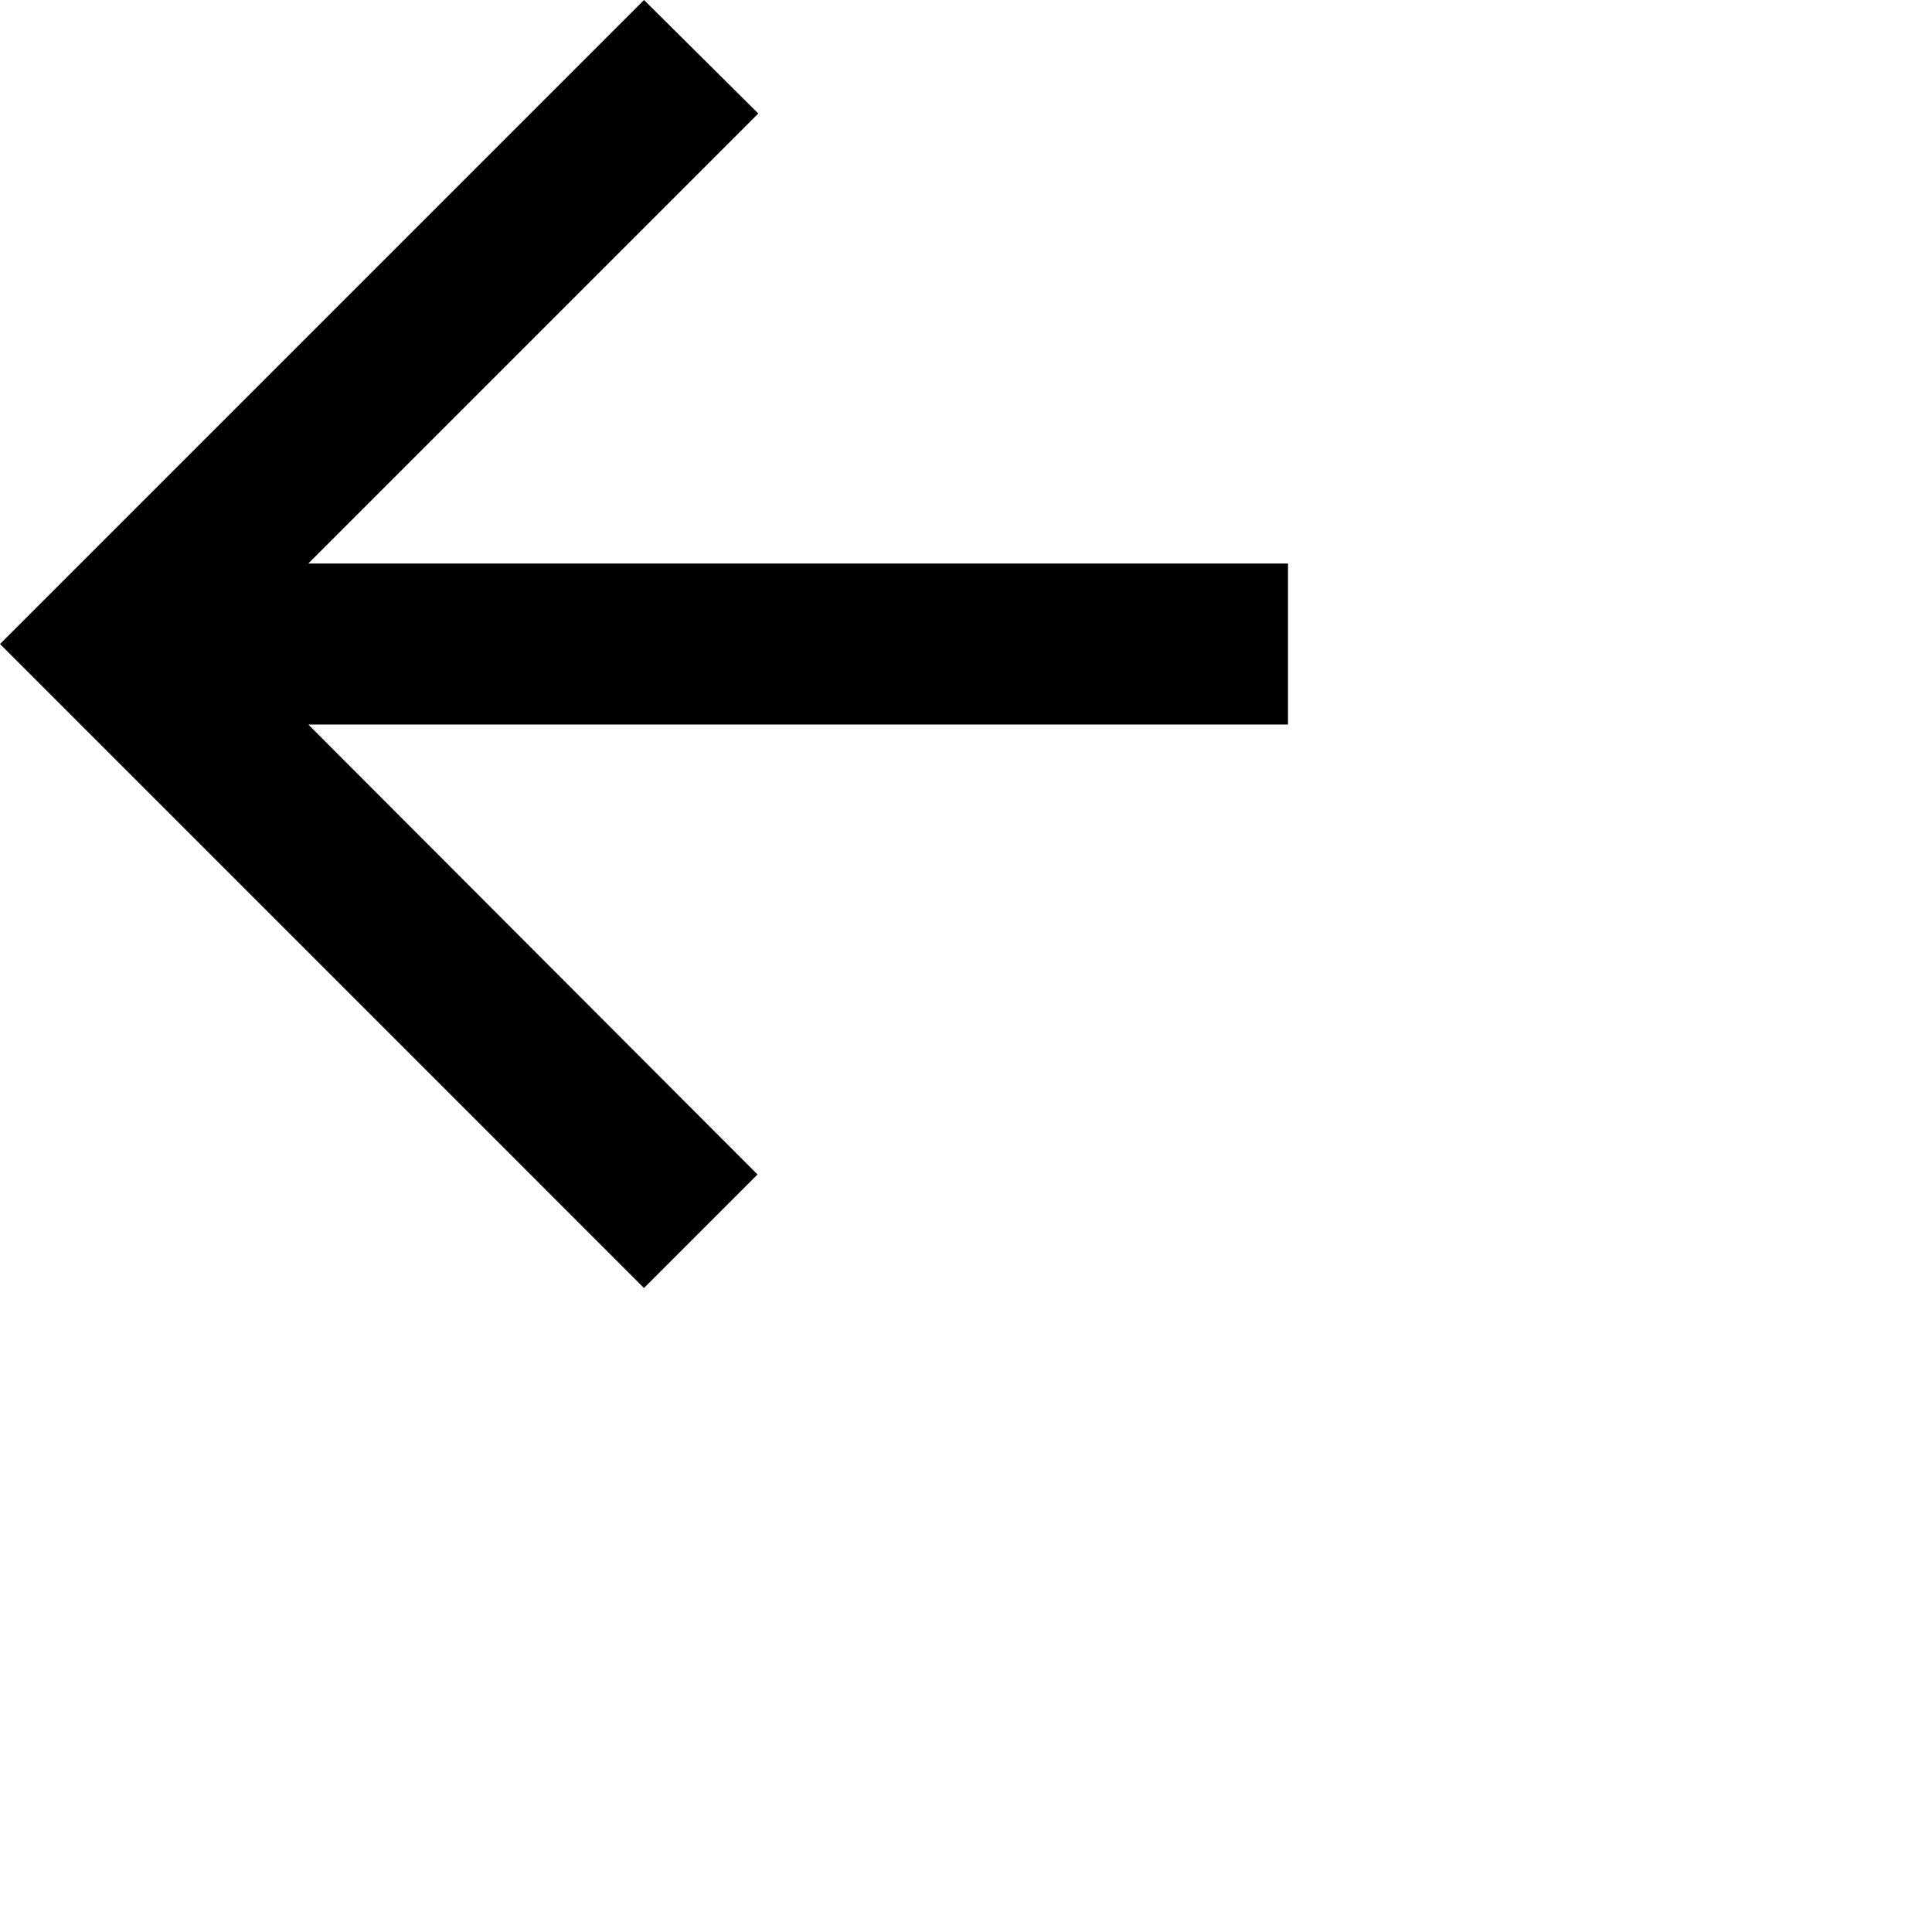
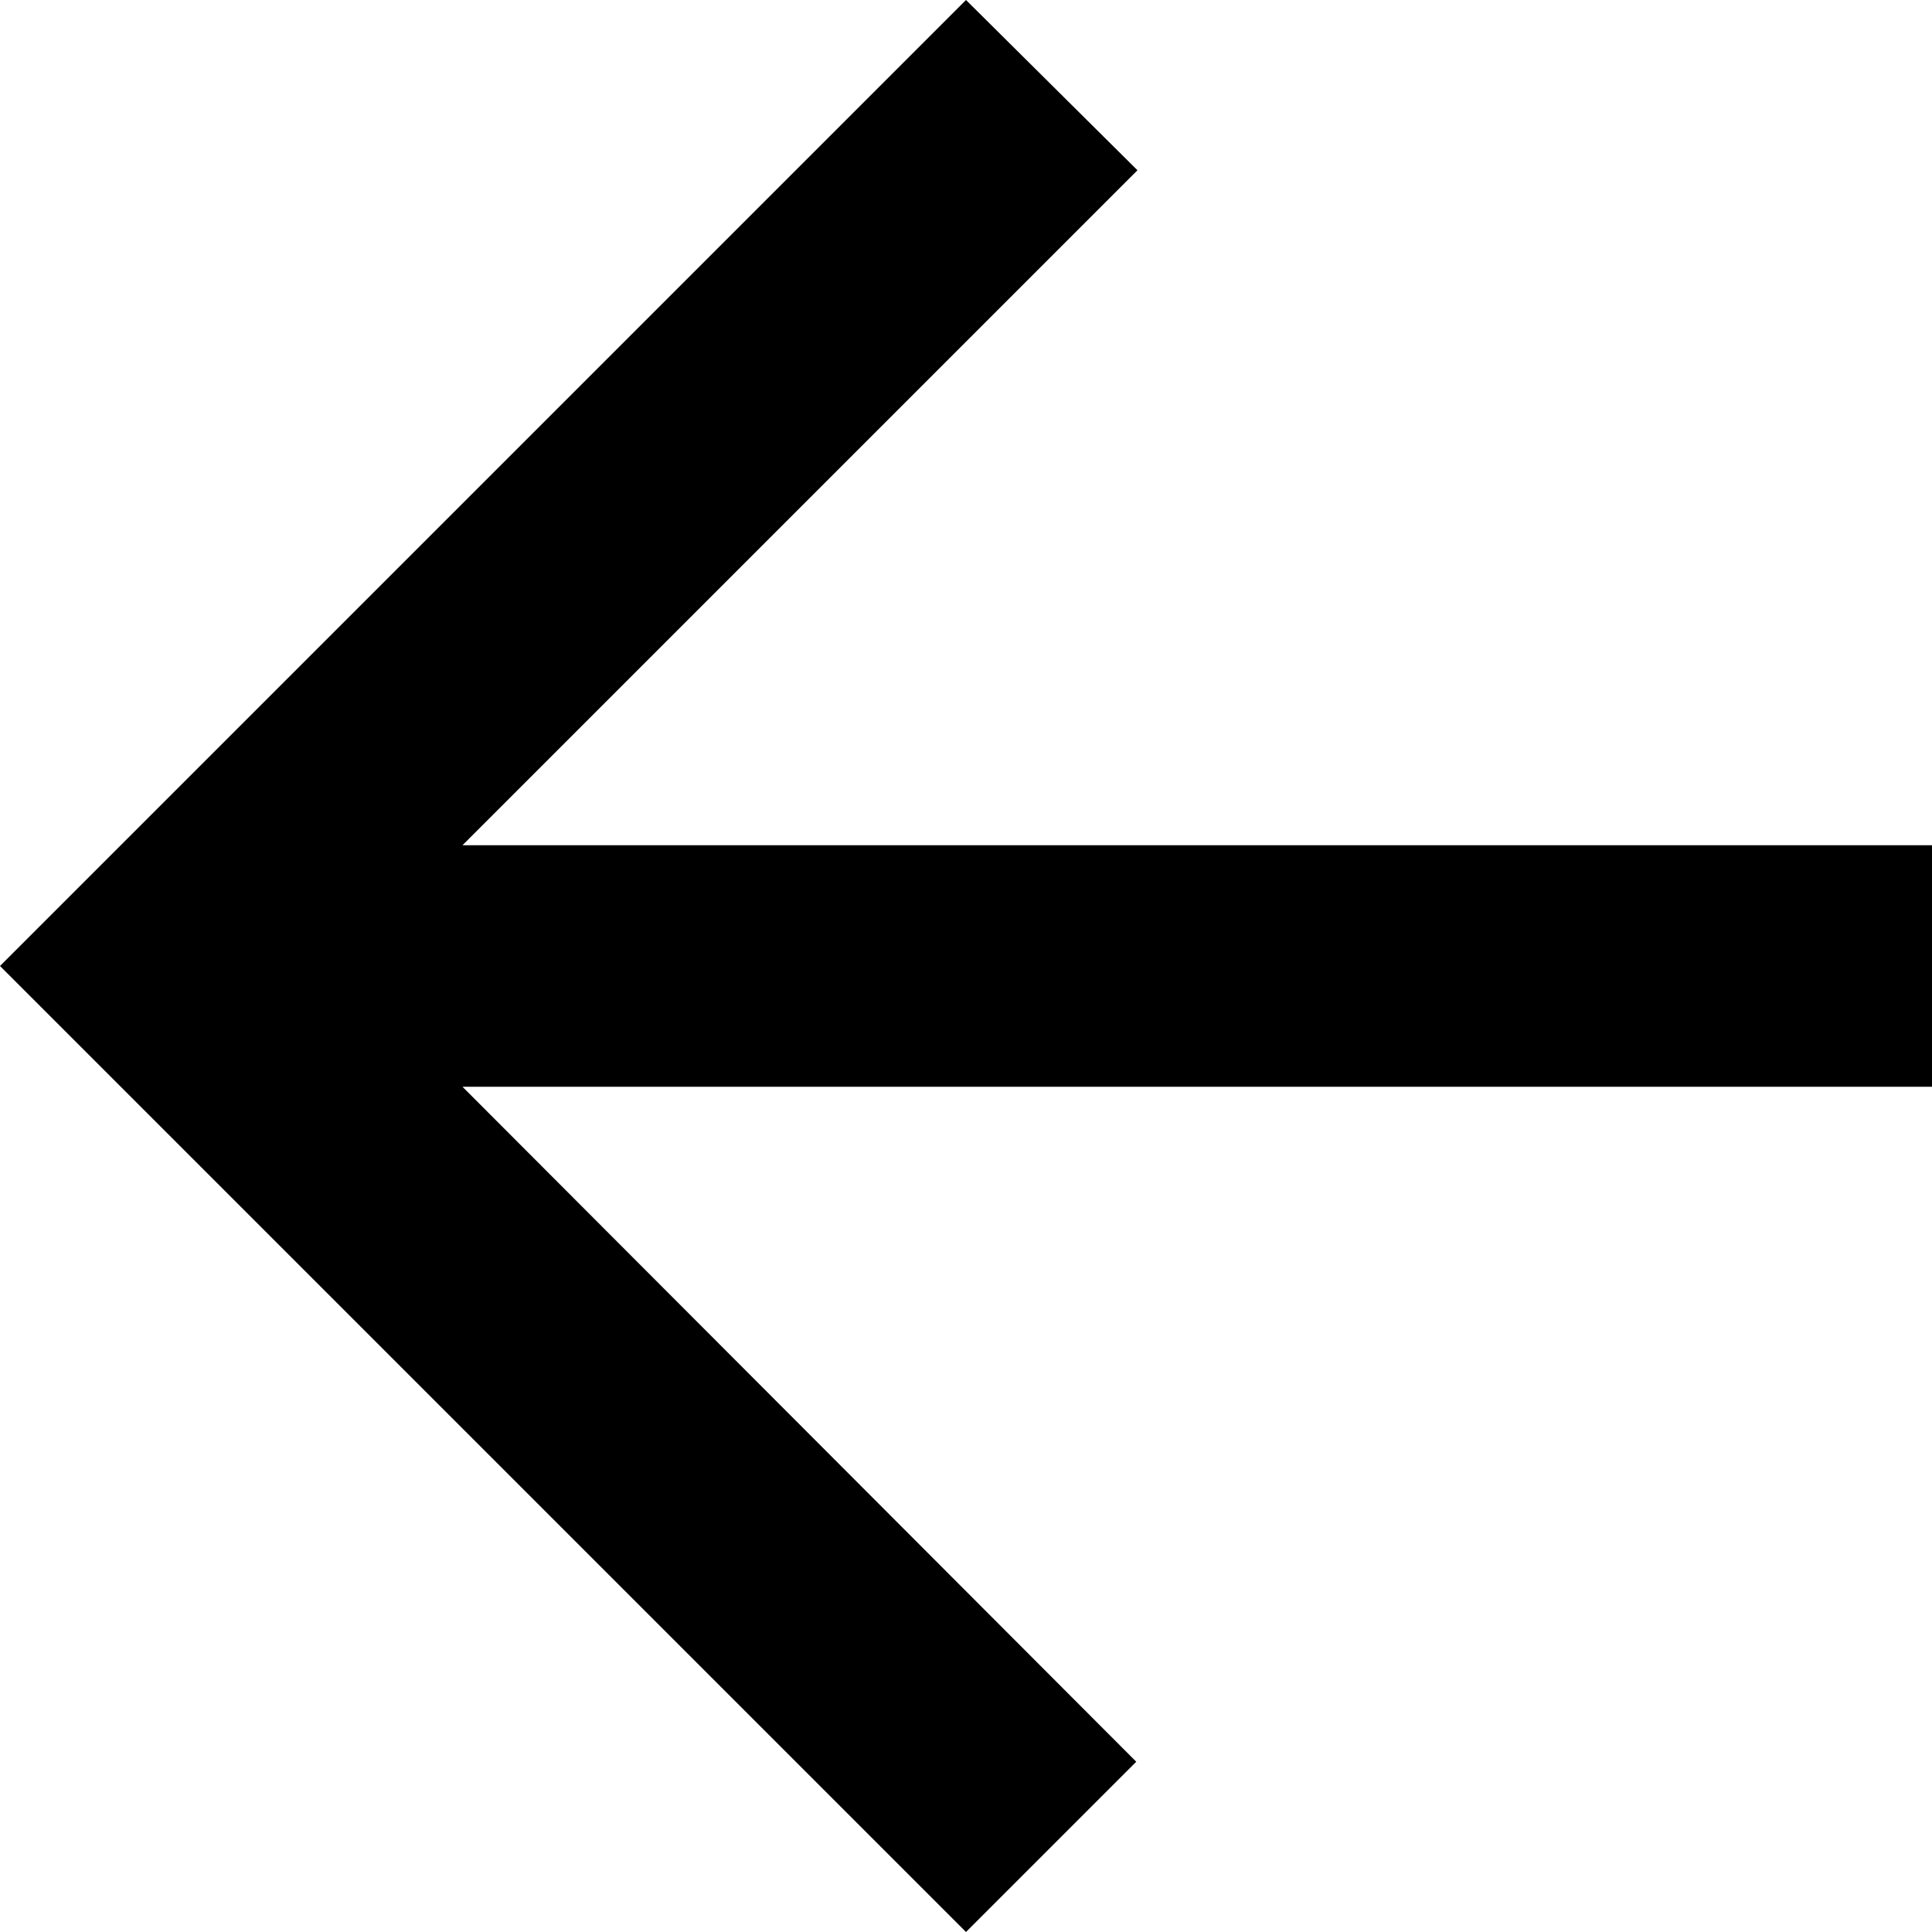
- <svg xmlns="http://www.w3.org/2000/svg" width="24" height="24" fill="none">
+ <svg xmlns="http://www.w3.org/2000/svg" width="16" height="16" fill="none">
  <path fill="#000" d="M16 7H3.83l5.59-5.59L8 0 0 8l8 8 1.41-1.41L3.83 9H16V7Z" />
</svg>
